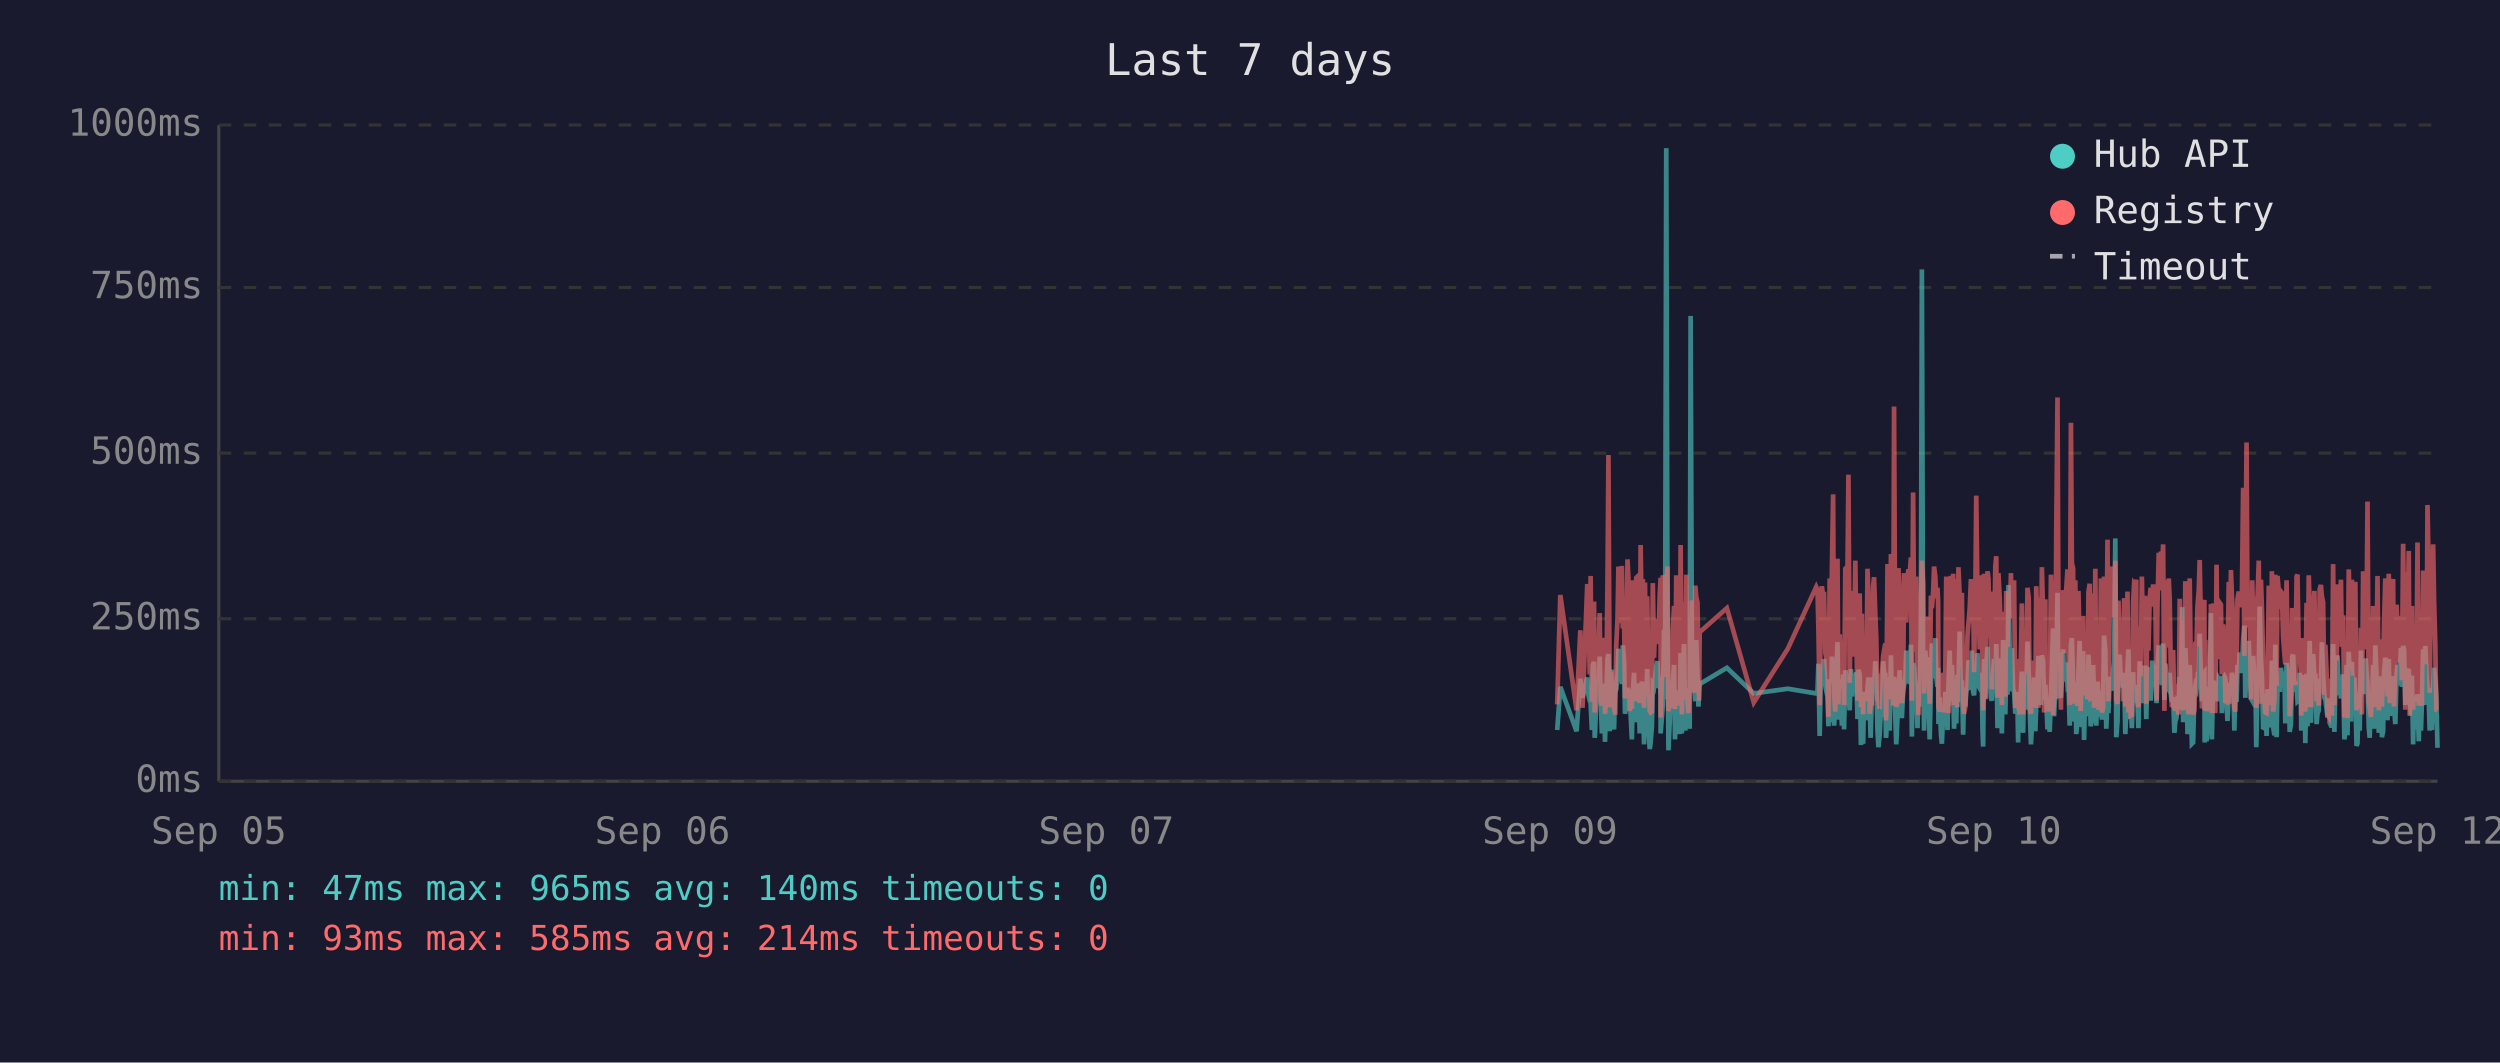
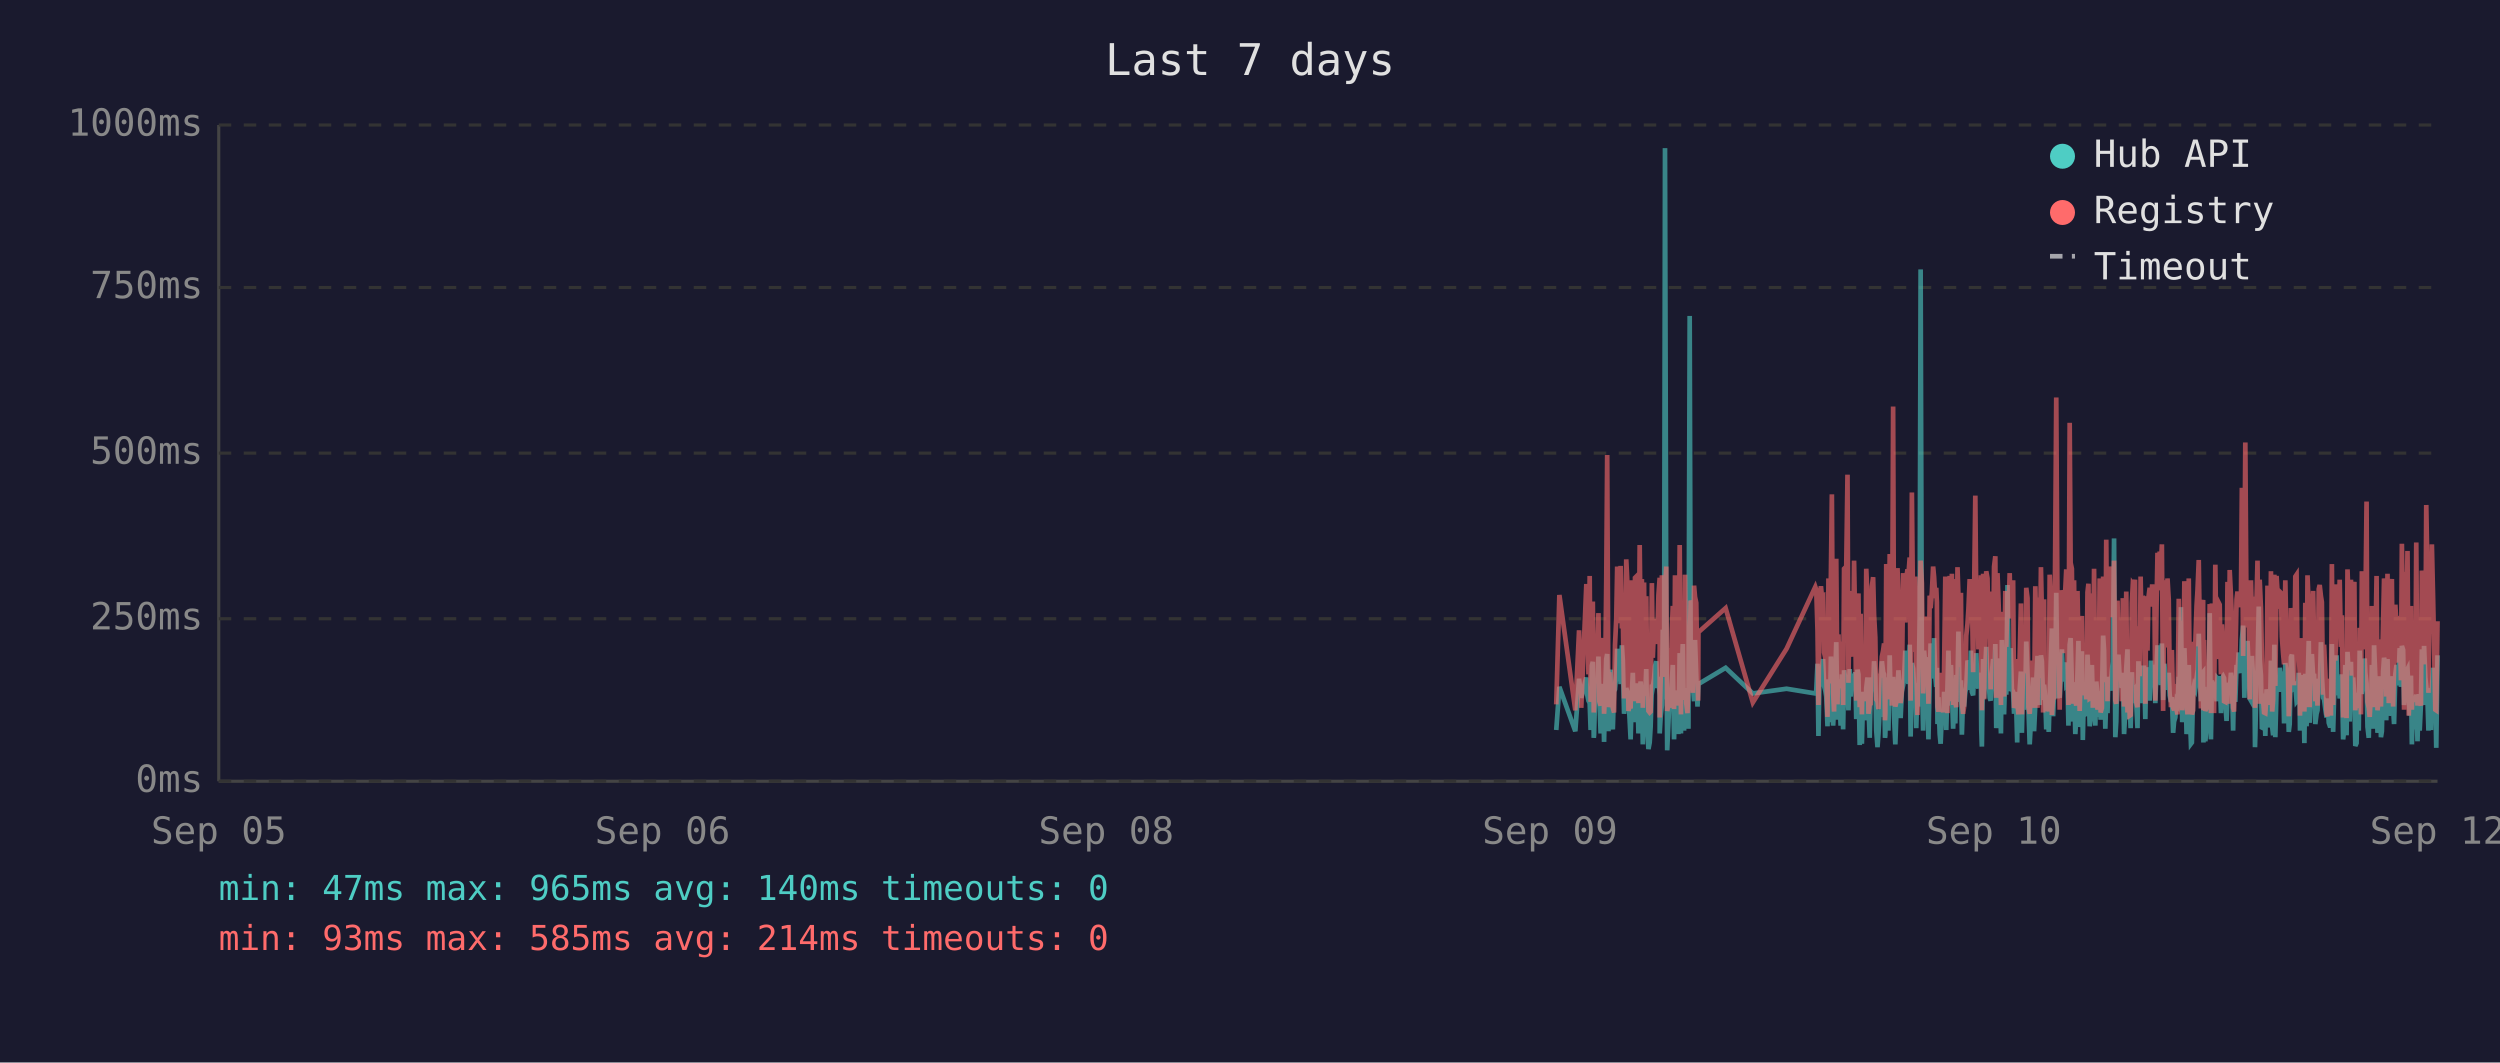
<svg xmlns="http://www.w3.org/2000/svg" viewBox="0 0 800 340" font-family="monospace" font-size="12">
  <rect width="800" height="340" fill="#1a1a2e" />
  <text x="400" y="24" fill="#e0e0e0" font-size="14" text-anchor="middle">Last 7 days</text>
  <line x1="70" y1="40" x2="70" y2="250" stroke="#444" stroke-width="1" />
  <line x1="70" y1="250" x2="780" y2="250" stroke="#444" stroke-width="1" />
  <line x1="70" y1="250" x2="780" y2="250" stroke="#333" stroke-width="1" stroke-dasharray="4" />
  <text x="65" y="250" fill="#888" text-anchor="end" dominant-baseline="middle">0ms</text>
  <line x1="70" y1="198" x2="780" y2="198" stroke="#333" stroke-width="1" stroke-dasharray="4" />
  <text x="65" y="198" fill="#888" text-anchor="end" dominant-baseline="middle">250ms</text>
  <line x1="70" y1="145" x2="780" y2="145" stroke="#333" stroke-width="1" stroke-dasharray="4" />
  <text x="65" y="145" fill="#888" text-anchor="end" dominant-baseline="middle">500ms</text>
  <line x1="70" y1="92" x2="780" y2="92" stroke="#333" stroke-width="1" stroke-dasharray="4" />
  <text x="65" y="92" fill="#888" text-anchor="end" dominant-baseline="middle">750ms</text>
  <line x1="70" y1="40" x2="780" y2="40" stroke="#333" stroke-width="1" stroke-dasharray="4" />
  <text x="65" y="40" fill="#888" text-anchor="end" dominant-baseline="middle">1000ms</text>
  <text x="70" y="270" fill="#888" text-anchor="middle">Sep 05</text>
  <text x="212" y="270" fill="#888" text-anchor="middle">Sep 06</text>
-   <text x="354" y="270" fill="#888" text-anchor="middle">Sep 07</text>
+   <text x="354" y="270" fill="#888" text-anchor="middle">Sep 08</text>
  <text x="496" y="270" fill="#888" text-anchor="middle">Sep 09</text>
  <text x="638" y="270" fill="#888" text-anchor="middle">Sep 10</text>
  <text x="780" y="270" fill="#888" text-anchor="middle">Sep 12</text>
-   <polyline points="498.3,233.6 499.3,219.8 504.5,234.0 505.7,217.2 506.4,223.3 507.9,216.8 508.3,222.3 508.7,224.2 509.0,225.0 509.4,233.6 509.7,213.0 510.1,211.8 510.3,236.1 510.4,235.1 510.8,223.8 511.1,221.2 511.5,222.3 511.9,210.1 512.2,223.3 512.6,234.7 512.9,220.6 513.3,218.9 513.6,237.4 514.0,223.1 514.4,210.9 514.7,209.3 515.1,234.0 515.4,217.0 515.8,214.3 516.1,230.9 516.5,233.4 516.8,220.6 516.9,221.2 517.2,220.6 517.6,215.8 517.9,207.6 518.3,216.6 518.6,213.9 519.0,218.9 519.3,206.5 519.7,211.4 520.0,228.4 520.4,226.1 520.8,220.2 521.1,221.2 521.5,221.9 521.8,228.8 522.2,236.6 522.5,221.9 522.9,215.3 523.2,231.1 523.6,221.9 524.0,221.2 524.3,218.7 524.7,234.7 525.0,221.2 525.4,218.1 525.7,223.1 526.1,238.2 526.4,220.8 526.8,224.8 527.1,214.1 527.5,232.6 527.9,239.7 528.2,237.6 528.6,232.6 528.9,219.1 529.3,219.8 529.6,217.2 530.0,213.2 530.4,211.6 530.7,220.2 531.1,216.6 531.4,222.5 531.4,234.7 531.8,229.4 532.1,225.6 532.5,201.5 532.8,223.8 533.2,47.4 533.6,196.0 533.9,240.1 534.3,231.1 534.6,221.0 535.0,225.0 535.3,217.9 535.7,212.8 536.0,236.6 536.4,222.7 536.8,222.9 537.1,221.0 537.5,234.9 537.8,209.0 538.2,234.7 538.5,213.5 538.9,206.1 539.3,233.8 539.6,220.2 540.0,230.7 540.3,223.8 540.7,233.2 541.0,101.1 541.4,207.2 541.7,217.9 542.1,218.9 542.5,224.4 542.8,204.8 543.2,216.6 543.5,226.1 543.7,221.2 543.9,218.9 552.6,213.7 561.2,221.9 572.1,220.4 581.2,221.9 581.6,221.0 581.9,212.4 582.3,235.5 582.7,214.1 583.0,215.3 583.4,214.3 583.7,210.9 584.1,219.5 584.4,221.0 584.8,222.9 585.1,232.4 585.5,217.4 585.9,231.1 586.2,210.1 586.6,216.0 586.9,232.2 587.3,226.1 587.6,216.2 588.0,205.5 588.3,230.3 588.7,217.4 589.1,224.4 589.4,232.2 589.8,215.8 590.1,233.4 590.5,214.5 591.2,219.3 591.5,221.9 591.9,227.3 592.3,214.1 592.6,222.9 593.0,215.6 593.3,218.3 593.7,220.0 594.0,215.1 594.4,230.1 594.7,214.3 595.1,215.8 595.5,238.4 595.8,223.8 596.2,238.0 596.5,222.1 596.9,222.1 597.2,230.5 597.6,220.2 597.9,216.8 598.3,225.6 598.6,236.1 599.0,221.9 599.4,216.8 599.7,220.6 600.1,211.6 600.4,216.6 600.8,233.8 601.1,239.1 601.5,234.9 601.9,227.3 602.2,229.4 602.6,211.6 602.9,215.1 603.3,215.8 603.5,236.1 603.6,235.3 604.0,221.7 604.3,216.8 604.7,233.8 605.1,209.7 605.4,223.8 605.8,222.7 606.1,216.6 606.5,229.4 606.8,238.2 607.2,229.6 607.5,220.4 607.9,214.5 608.2,220.4 608.6,229.8 609.0,221.2 609.3,219.3 609.7,217.4 610.0,208.2 610.4,218.5 610.7,208.2 611.1,218.9 611.5,206.3 611.8,235.7 612.2,212.2 612.5,213.9 612.9,219.8 613.2,218.7 613.6,233.0 613.9,219.3 614.3,226.1 614.7,197.1 615.0,86.2 615.4,216.0 615.7,233.8 616.1,208.2 616.4,213.0 616.8,210.3 617.1,223.3 617.5,236.6 617.9,217.9 618.2,205.9 618.6,216.4 618.9,216.4 619.3,204.2 619.6,216.4 620.0,219.8 620.2,213.7 620.3,231.7 620.7,223.1 621.1,234.9 621.4,238.0 621.8,228.2 622.1,231.5 622.5,222.1 622.8,222.1 623.2,233.6 623.5,219.5 623.9,208.2 624.3,225.8 624.6,212.8 625.0,221.0 625.3,233.2 625.7,224.4 626.0,231.5 626.4,216.0 626.7,218.9 627.1,202.1 627.5,224.6 627.8,217.7 628.2,235.1 628.5,222.9 628.9,226.1 629.2,221.4 629.6,219.8 629.9,211.4 630.3,212.2 630.7,220.8 631.0,208.2 631.4,221.4 631.7,222.5 632.1,214.9 632.4,220.2 632.8,209.0 633.1,219.5 633.5,220.2 633.9,215.3 634.2,218.7 634.4,233.4 634.6,238.9 634.9,210.9 635.3,223.5 635.6,213.2 636.0,207.0 636.3,219.5 636.7,216.4 637.1,223.3 637.4,224.2 637.8,215.3 638.1,210.9 638.5,221.0 638.8,206.1 639.2,233.0 639.5,220.4 639.9,210.7 640.3,220.2 640.6,234.7 641.0,204.8 641.3,219.1 641.7,228.6 642.0,214.3 642.4,222.3 642.7,187.2 643.1,208.6 643.5,221.2 643.8,207.4 644.2,220.6 644.5,221.4 644.9,228.4 645.2,223.5 645.6,226.5 645.8,237.6 645.9,221.4 646.3,234.2 646.7,220.8 647.0,214.9 647.4,234.5 647.7,217.0 648.1,227.1 648.4,221.7 648.8,205.3 649.2,215.6 649.5,226.5 649.9,238.2 650.2,232.6 650.6,223.3 650.9,216.8 651.3,234.0 651.6,225.4 652.0,218.1 652.3,209.9 652.7,218.3 653.1,225.6 653.4,209.7 653.8,211.6 654.1,224.0 654.5,219.1 654.6,221.4 654.8,223.8 655.2,233.4 655.5,226.7 655.9,234.2 656.3,222.9 656.6,213.0 657.0,201.1 657.3,229.2 657.7,220.8 658.0,215.8 658.4,189.7 658.7,223.5 659.1,208.8 659.5,223.3 659.8,217.7 660.2,207.8 660.5,218.1 660.9,213.9 661.2,212.0 661.6,218.9 661.9,218.3 662.3,232.2 662.7,206.3 663.0,204.2 663.4,218.5 663.7,230.9 664.1,218.3 664.4,234.9 664.8,229.8 665.1,215.3 665.5,205.1 665.8,232.6 666.2,231.1 666.6,208.4 666.9,236.8 667.3,218.9 667.6,228.6 668.0,228.4 668.3,209.5 668.7,217.0 669.0,232.4 669.4,230.1 669.8,212.8 670.1,223.8 670.5,221.4 670.8,232.2 671.2,218.1 671.5,222.5 671.9,229.4 672.3,221.2 672.6,230.3 673.0,224.2 673.3,203.4 673.7,208.2 674.0,233.2 674.4,222.9 674.7,228.2 675.1,216.6 675.5,219.3 675.8,221.0 676.2,214.5 676.5,211.8 676.9,172.3 677.2,235.9 677.6,230.9 677.9,211.6 678.3,209.5 678.6,217.2 679.0,218.7 679.4,220.0 679.7,215.3 680.1,234.9 680.4,227.3 680.8,213.9 681.1,207.8 681.5,230.1 681.8,225.4 682.2,233.0 682.6,215.1 682.9,225.0 683.3,219.3 683.6,220.8 683.6,220.6 684.0,225.0 684.3,233.0 684.7,211.6 685.0,222.9 685.4,220.0 685.8,225.0 686.1,213.7 686.5,213.7 686.8,230.1 687.2,213.5 687.5,224.2 687.9,214.9 688.2,224.2 688.7,211.4 689.0,218.7 689.4,212.8 689.7,215.1 690.1,225.0 690.4,213.7 690.8,206.5 691.1,213.9 691.5,217.7 691.9,219.1 692.2,205.9 692.6,224.0 692.9,212.4 693.3,216.4 693.6,219.8 694.0,220.6 694.3,215.3 694.7,222.5 695.0,224.6 695.4,223.1 695.8,234.5 696.1,230.9 696.5,229.6 696.8,224.6 697.2,225.2 697.5,216.6 697.9,218.3 698.3,194.3 698.6,231.1 699.0,223.3 699.3,207.4 699.7,216.2 700.0,234.9 700.4,231.7 700.7,212.8 701.1,226.5 701.4,238.0 701.8,237.6 702.2,221.4 702.5,219.5 702.9,220.4 703.2,217.2 703.6,217.9 703.9,202.8 704.3,216.6 704.6,224.4 705.0,215.6 705.4,215.1 705.5,237.6 705.7,219.8 706.1,237.2 706.4,233.2 706.8,222.9 707.1,224.2 707.5,196.2 707.8,236.6 708.2,217.9 708.6,218.9 708.9,223.3 709.3,218.5 709.6,224.4 710.0,217.2 710.3,217.7 710.7,216.4 711.0,228.2 711.4,217.0 711.8,216.4 712.1,217.0 712.5,224.8 712.8,230.7 713.2,222.5 713.5,218.5 713.9,221.2 714.2,215.3 714.6,217.4 715.0,233.8 715.3,217.4 715.7,224.6 716.0,212.8 716.4,214.9 716.7,208.8 717.1,214.1 717.4,215.3 717.8,204.8 718.2,200.2 718.5,223.3 718.9,211.4 719.2,209.3 719.6,205.1 719.9,215.1 720.3,223.5 720.7,224.2 721.0,209.9 721.4,216.8 721.7,214.9 722.0,239.1 722.1,235.5 722.4,216.4 722.8,214.7 723.1,194.1 723.5,210.9 723.8,216.2 724.2,232.8 724.6,233.0 724.9,221.9 725.3,235.5 725.6,220.6 726.0,222.3 726.3,226.1 726.7,232.8 727.0,211.4 727.4,232.6 727.8,235.3 728.1,206.3 728.5,235.9 728.8,220.4 729.2,217.2 729.5,221.4 729.9,213.7 730.2,217.0 730.6,218.3 731.0,214.9 731.3,231.5 731.7,212.2 732.0,215.1 732.4,217.4 732.7,234.2 733.1,231.7 733.5,210.3 733.8,209.5 734.2,220.2 734.5,219.8 734.9,219.3 735.2,224.4 735.6,224.0 735.9,215.3 736.3,224.4 736.4,233.8 736.6,220.2 737.0,228.6 737.4,216.0 737.7,237.8 738.1,215.6 738.4,232.4 738.8,220.2 739.1,205.1 739.5,231.3 739.8,220.2 740.2,209.3 740.6,216.6 740.9,215.6 741.3,231.7 741.6,228.4 742.0,227.3 742.3,217.2 742.7,221.0 743.0,205.5 743.4,216.2 743.8,223.3 744.1,223.8 744.5,226.9 744.8,229.6 745.2,223.5 745.5,231.3 745.9,232.2 746.2,232.2 746.6,206.1 747.0,234.2 747.3,219.8 747.7,221.4 748.0,209.7 748.4,222.5 748.7,218.1 749.1,223.5 749.4,220.2 749.8,215.8 750.2,236.6 750.5,234.0 750.9,212.8 751.2,235.3 751.6,208.6 751.9,216.2 752.3,230.9 752.6,211.8 753.0,226.1 753.4,216.8 753.7,222.9 754.1,238.7 754.4,237.8 754.8,221.7 755.1,233.8 755.5,208.2 755.8,221.4 756.2,221.4 756.5,217.0 756.9,218.9 757.0,210.7 757.3,215.3 757.6,218.7 758.0,232.6 758.3,236.1 758.7,221.9 759.0,230.3 759.4,212.8 759.7,233.2 760.1,206.5 760.5,216.6 760.8,218.3 761.2,234.5 761.5,230.9 761.9,216.4 762.2,235.9 762.6,234.0 762.9,214.9 763.3,210.5 763.7,212.6 764.0,230.5 764.4,210.9 764.7,229.0 765.1,227.5 765.4,225.0 765.8,216.4 766.1,226.7 766.5,231.7 766.9,215.8 767.2,212.8 767.6,219.3 767.9,215.8 768.3,207.4 768.6,219.8 769.0,206.7 769.3,208.0 769.7,225.6 770.1,220.4 770.4,214.9 770.8,214.1 771.1,222.9 771.5,229.0 771.8,216.2 772.2,238.2 772.5,223.3 772.9,233.4 773.2,224.0 773.6,222.3 774.0,237.2 774.3,222.1 774.7,233.8 775.0,225.2 775.4,207.8 775.7,225.6 776.1,206.7 776.5,216.8 776.8,219.8 777.2,224.0 777.5,233.8 777.9,220.2 778.2,233.6 778.6,220.8 778.9,213.7 779.3,217.9 779.6,222.5 780.0,239.3" fill="none" stroke="#4ecdc4" stroke-width="1.5" opacity="0.6" />
-   <polyline points="498.3,225.4 499.3,190.4 504.5,227.3 505.7,201.7 506.4,226.5 507.9,187.6 508.3,187.6 508.7,215.8 509.0,184.3 509.4,224.6 509.7,206.3 510.1,192.5 510.3,228.0 510.4,225.8 510.8,209.0 511.1,204.0 511.5,209.0 511.9,196.2 512.2,224.4 512.6,225.8 512.9,206.1 513.3,204.2 513.6,228.4 514.0,222.3 514.4,186.0 514.7,145.6 515.1,226.3 515.4,215.1 515.8,226.3 516.1,224.2 516.5,226.5 516.8,228.0 516.9,228.0 517.2,206.5 517.6,198.1 517.9,181.3 518.3,193.1 518.6,199.4 519.0,181.1 519.3,201.1 519.7,196.7 520.0,223.5 520.4,214.9 520.8,179.0 521.1,185.3 521.5,227.5 521.8,225.8 522.2,226.7 522.5,185.7 522.9,209.5 523.2,224.4 523.6,184.9 524.0,184.5 524.3,206.3 524.7,225.0 525.0,174.4 525.4,200.7 525.7,185.3 526.1,226.5 526.4,186.4 526.8,222.7 527.1,190.8 527.5,216.6 527.9,227.5 528.2,228.0 528.6,227.7 528.9,186.6 529.3,210.5 529.6,200.2 530.0,200.4 530.4,198.1 530.7,206.1 531.1,190.4 531.4,184.9 531.4,229.6 531.8,217.7 532.1,184.1 532.5,188.3 532.8,216.6 533.2,187.8 533.6,181.3 533.9,227.5 534.3,225.6 534.6,207.4 535.0,226.5 535.3,201.3 535.7,193.9 536.0,226.9 536.4,184.1 536.8,209.0 537.1,185.5 537.5,225.8 537.8,174.4 538.2,228.6 538.5,192.7 538.9,197.5 539.3,224.0 539.6,183.9 540.0,225.0 540.3,228.2 540.7,216.0 541.0,209.9 541.4,192.2 541.7,193.3 542.1,221.7 542.5,187.4 542.8,191.0 543.2,192.9 543.5,217.2 543.7,224.2 543.9,202.3 552.6,194.6 561.2,224.8 572.1,207.6 581.2,187.8 581.6,188.7 581.9,201.7 582.3,225.6 582.7,191.0 583.0,187.6 583.4,190.8 583.7,190.6 584.1,208.8 584.4,210.5 584.8,216.0 585.1,229.4 585.5,185.1 585.9,218.7 586.2,182.8 586.6,158.2 586.9,221.7 587.3,227.7 587.6,191.8 588.0,178.8 588.3,225.4 588.7,203.0 589.1,219.5 589.4,219.3 589.8,205.3 590.1,225.6 590.5,182.0 591.2,181.3 591.5,151.9 591.9,218.5 592.3,189.1 592.6,208.0 593.0,207.4 593.3,210.1 593.7,179.4 594.0,202.1 594.4,224.2 594.7,194.3 595.1,189.9 595.5,226.3 595.8,196.4 596.2,228.6 596.5,206.5 596.9,217.4 597.2,224.4 597.6,182.0 597.9,191.4 598.3,228.4 598.6,225.4 599.0,225.2 599.4,187.6 599.7,184.7 600.1,196.7 600.4,204.0 600.8,223.8 601.1,224.4 601.5,226.9 601.9,215.6 602.2,216.8 602.6,210.1 602.9,208.2 603.3,205.9 603.5,230.5 603.6,228.4 604.0,180.5 604.3,186.4 604.7,223.8 605.1,177.3 605.4,184.7 605.8,225.8 606.1,130.1 606.5,217.2 606.8,226.1 607.2,224.8 607.5,181.8 607.9,190.8 608.2,201.7 608.6,225.0 609.0,221.0 609.3,183.4 609.7,192.7 610.0,199.2 610.4,184.9 610.7,182.2 611.1,183.9 611.5,178.4 611.8,224.2 612.2,157.6 612.5,197.7 612.9,208.6 613.2,184.5 613.6,214.1 613.9,228.8 614.3,206.5 614.7,194.6 615.0,179.4 615.4,186.6 615.7,221.9 616.1,214.1 616.4,203.6 616.8,197.3 617.1,208.8 617.5,225.2 617.9,190.6 618.2,194.6 618.6,189.5 618.9,181.3 619.3,184.5 619.6,191.4 620.0,188.1 620.2,192.7 620.3,226.1 620.7,227.7 621.1,225.0 621.4,223.5 621.8,215.3 622.1,228.0 622.5,215.1 622.8,184.5 623.2,215.3 623.5,228.2 623.9,197.3 624.3,184.3 624.6,224.4 625.0,183.6 625.3,225.6 625.7,185.3 626.0,224.8 626.4,226.3 626.7,181.5 627.1,190.8 627.5,213.5 627.8,189.7 628.2,225.0 628.5,228.4 628.9,226.3 629.2,217.7 629.6,203.4 629.9,199.6 630.3,194.8 630.7,185.3 631.0,199.4 631.4,188.9 631.7,215.1 632.1,190.6 632.4,158.6 632.8,192.7 633.1,187.8 633.5,207.8 633.9,195.0 634.2,184.1 634.4,216.0 634.6,227.3 634.9,183.6 635.3,223.8 635.6,194.3 636.0,182.8 636.3,185.1 636.7,202.3 637.1,204.4 637.4,220.6 637.8,189.3 638.1,207.8 638.5,181.3 638.8,178.0 639.2,223.3 639.5,183.4 639.9,191.6 640.3,204.0 640.6,225.6 641.0,195.8 641.3,210.1 641.7,222.9 642.0,189.1 642.4,207.0 642.7,191.2 643.1,197.5 643.5,183.4 643.8,197.9 644.2,193.5 644.5,185.7 644.9,226.5 645.2,225.4 645.6,210.9 645.8,226.7 645.9,225.2 646.3,228.6 646.7,210.1 647.0,193.1 647.4,228.6 647.7,214.7 648.1,214.9 648.4,214.5 648.8,188.1 649.2,191.4 649.5,226.3 649.9,228.4 650.2,223.8 650.6,211.4 650.9,216.8 651.3,226.5 651.6,187.6 652.0,203.4 652.3,226.5 652.7,191.2 653.1,217.0 653.4,181.5 653.8,196.2 654.1,228.0 654.5,191.8 654.6,225.8 654.8,225.8 655.2,227.5 655.5,218.3 655.9,227.7 656.3,183.9 656.6,190.6 657.0,228.8 657.3,222.9 657.7,223.8 658.0,170.4 658.4,127.2 658.7,196.0 659.1,199.6 659.5,227.1 659.8,188.9 660.2,191.6 660.5,209.0 660.9,192.5 661.2,188.5 661.6,182.2 661.9,209.0 662.3,225.6 662.7,135.3 663.0,180.1 663.4,182.0 663.7,225.2 664.1,185.7 664.4,223.8 664.8,225.8 665.1,189.1 665.5,207.0 665.8,227.5 666.2,216.0 666.6,197.1 666.9,222.5 667.3,214.5 667.6,217.2 668.0,223.8 668.3,189.5 668.7,186.8 669.0,223.5 669.4,223.3 669.8,189.9 670.1,226.5 670.5,182.0 670.8,224.2 671.2,205.3 671.5,227.1 671.9,224.0 672.3,185.1 672.6,228.0 673.0,226.5 673.3,184.5 673.7,207.2 674.0,218.3 674.4,172.7 674.7,224.4 675.1,195.0 675.5,189.7 675.8,181.3 676.2,185.1 676.5,197.5 676.9,179.4 677.2,224.0 677.6,225.2 677.9,192.2 678.3,205.9 678.6,207.4 679.0,210.5 679.4,224.4 679.7,191.4 680.1,226.1 680.4,218.3 680.8,189.3 681.1,228.0 681.5,209.0 681.8,229.0 682.2,228.8 682.6,192.9 682.9,187.0 683.3,187.6 683.6,185.5 683.6,208.0 684.0,224.6 684.3,226.3 684.7,200.4 685.0,216.4 685.4,184.5 685.8,207.2 686.1,190.8 686.5,191.8 686.8,225.2 687.2,190.8 687.5,208.2 687.9,191.2 688.2,188.1 688.7,194.1 689.0,187.0 689.4,193.1 689.7,189.7 690.1,224.2 690.4,193.3 690.8,176.9 691.1,188.9 691.5,176.5 691.9,180.7 692.2,174.2 692.6,227.5 692.9,185.7 693.3,191.0 693.6,207.2 694.0,185.1 694.3,192.0 694.7,216.6 695.0,226.3 695.4,208.0 695.8,226.5 696.1,227.3 696.5,218.9 696.8,227.1 697.2,228.6 697.5,191.6 697.9,227.1 698.3,198.6 698.6,227.3 699.0,218.9 699.3,186.0 699.7,191.0 700.0,224.6 700.4,228.6 700.7,185.1 701.1,217.4 701.4,223.8 701.8,228.6 702.2,227.3 702.5,206.1 702.9,206.1 703.2,193.9 703.6,188.9 703.9,179.2 704.3,200.0 704.6,226.7 705.0,193.9 705.4,192.0 705.5,227.3 705.7,204.8 706.1,227.5 706.4,226.5 706.8,225.4 707.1,226.7 707.5,193.3 707.8,228.2 708.2,193.1 708.6,209.0 708.9,228.2 709.3,180.7 709.6,210.9 710.0,197.7 710.3,192.9 710.7,193.5 711.0,215.8 711.4,199.8 711.8,207.2 712.1,224.4 712.5,224.6 712.8,214.7 713.2,186.2 713.5,225.2 713.9,182.4 714.2,190.6 714.6,197.5 715.0,226.5 715.3,227.7 715.7,212.0 716.0,191.8 716.4,189.3 716.7,194.3 717.1,191.4 717.4,191.4 717.8,156.1 718.2,209.9 718.5,184.3 718.9,141.6 719.2,198.8 719.6,200.7 719.9,195.8 720.3,223.8 720.7,185.7 721.0,197.7 721.4,191.0 721.7,193.5 722.0,226.5 722.1,223.1 722.4,191.6 722.8,179.4 723.1,225.2 723.5,185.5 723.8,194.6 724.2,209.9 724.6,224.2 724.9,228.0 725.3,228.2 725.6,222.5 726.0,187.4 726.3,200.2 726.7,225.6 727.0,182.8 727.4,227.7 727.8,224.0 728.1,183.9 728.5,219.5 728.8,184.3 729.2,189.3 729.5,194.8 729.9,189.3 730.2,189.7 730.6,203.8 731.0,209.3 731.3,212.6 731.7,185.7 732.0,206.5 732.4,207.4 732.7,229.2 733.1,222.7 733.5,194.6 733.8,196.9 734.2,204.0 734.5,219.3 734.9,184.5 735.2,183.9 735.6,208.4 735.9,209.5 736.3,215.1 736.4,229.0 736.6,204.2 737.0,216.2 737.4,208.2 737.7,227.7 738.1,192.9 738.4,226.3 738.8,184.1 739.1,194.3 739.5,226.3 739.8,207.8 740.2,197.3 740.6,189.1 740.9,204.4 741.3,224.4 741.6,217.4 742.0,225.8 742.3,188.5 742.7,187.2 743.0,190.8 743.4,192.7 743.8,222.3 744.1,206.3 744.5,214.9 744.8,228.4 745.2,229.2 745.5,223.8 745.9,217.2 746.2,229.0 746.6,180.5 747.0,225.6 747.3,187.0 747.7,211.4 748.0,199.4 748.4,187.0 748.7,201.3 749.1,185.5 749.4,207.0 749.8,196.9 750.2,229.6 750.5,214.5 750.9,210.3 751.2,229.8 751.6,182.2 751.9,194.1 752.3,214.5 752.6,185.5 753.0,216.2 753.4,189.3 753.7,186.2 754.1,227.3 754.4,219.3 754.8,225.0 755.1,226.5 755.5,200.9 755.8,228.6 756.2,182.8 756.5,207.8 756.9,188.5 757.0,192.9 757.3,197.1 757.6,160.5 758.0,224.6 758.3,226.5 758.7,229.4 759.0,222.3 759.4,193.9 759.7,226.3 760.1,197.9 760.5,208.4 760.8,184.3 761.2,227.3 761.5,223.5 761.9,204.6 762.2,226.1 762.6,216.0 762.9,199.2 763.3,185.1 763.7,192.7 764.0,222.9 764.4,183.6 764.7,225.0 765.1,218.5 765.4,187.8 765.8,185.3 766.1,226.1 766.5,212.8 766.9,193.5 767.2,200.7 767.6,210.9 767.9,211.8 768.3,197.1 768.6,217.7 769.0,174.0 769.3,200.7 769.7,227.1 770.1,183.0 770.4,205.7 770.8,176.3 771.1,229.0 771.5,218.7 771.8,193.9 772.2,227.1 772.5,212.4 772.9,224.6 773.2,222.7 773.6,173.6 774.0,225.8 774.3,217.7 774.7,224.2 775.0,225.8 775.4,182.6 775.7,187.6 776.1,185.3 776.5,212.6 776.8,161.6 777.2,184.1 777.5,221.7 777.9,184.9 778.2,202.8 778.6,174.2 778.9,191.8 779.3,206.7 779.6,227.1 780.0,227.3" fill="none" stroke="#ff6b6b" stroke-width="1.5" opacity="0.6" />
+   <polyline points="498.0,233.6 499.0,219.8 504.1,234.0 505.3,217.2 506.0,223.3 507.6,216.8 507.9,222.3 508.3,224.2 508.7,225.0 509.0,233.6 509.4,213.0 509.7,211.8 510.0,236.1 510.1,235.1 510.4,223.8 510.8,221.2 511.1,222.3 511.5,210.1 511.8,223.3 512.2,234.7 512.6,220.6 512.9,218.9 513.3,237.4 513.6,223.1 514.0,210.9 514.3,209.3 514.7,234.0 515.0,217.0 515.4,214.3 515.8,230.9 516.1,233.4 516.5,220.6 516.5,221.2 516.8,220.6 517.2,215.8 517.5,207.6 517.9,216.6 518.3,213.9 518.6,218.9 519.0,206.5 519.3,211.4 519.7,228.4 520.0,226.1 520.4,220.2 520.7,221.2 521.1,221.9 521.4,228.8 521.8,236.6 522.2,221.9 522.5,215.3 522.9,231.1 523.2,221.9 523.6,221.2 523.9,218.7 524.3,234.7 524.7,221.2 525.0,218.1 525.4,223.1 525.7,238.2 526.1,220.8 526.4,224.8 526.8,214.1 527.1,232.6 527.5,239.7 527.9,237.6 528.2,232.6 528.6,219.1 528.9,219.8 529.3,217.2 529.6,213.2 530.0,211.6 530.3,220.2 530.7,216.6 531.1,222.5 531.1,234.7 531.4,229.4 531.8,225.6 532.1,201.5 532.5,223.8 532.8,47.4 533.2,196.0 533.5,240.1 533.9,231.1 534.3,221.0 534.6,225.0 535.0,217.9 535.3,212.8 535.7,236.6 536.0,222.7 536.4,222.9 536.7,221.0 537.1,234.9 537.5,209.0 537.9,234.7 538.2,213.5 538.5,206.1 538.9,233.8 539.2,220.2 539.6,230.7 540.0,223.8 540.3,233.2 540.7,101.1 541.0,207.2 541.4,217.9 541.7,218.9 542.1,224.4 542.4,204.8 542.8,216.6 543.2,226.1 543.4,221.2 543.5,218.9 552.2,213.7 560.9,221.9 571.7,220.4 580.9,221.9 581.2,221.0 581.6,212.4 581.9,235.5 582.3,214.1 582.7,215.3 583.0,214.3 583.4,210.9 583.7,219.5 584.1,221.0 584.4,222.9 584.8,232.4 585.1,217.4 585.5,231.1 585.9,210.1 586.2,216.0 586.6,232.2 586.9,226.1 587.3,216.2 587.6,205.5 588.0,230.3 588.3,217.4 588.7,224.4 589.0,232.2 589.4,215.8 589.8,233.4 590.1,214.5 590.8,219.3 591.2,221.9 591.5,227.3 591.9,214.1 592.2,222.9 592.6,215.6 593.0,218.3 593.3,220.0 593.7,215.1 594.0,230.1 594.4,214.3 594.7,215.8 595.1,238.4 595.4,223.8 595.8,238.0 596.2,222.1 596.5,222.1 596.9,230.5 597.2,220.2 597.6,216.8 597.9,225.6 598.3,236.1 598.6,221.9 599.0,216.8 599.4,220.6 599.7,211.6 600.1,216.6 600.4,233.8 600.8,239.1 601.1,234.9 601.5,227.3 601.8,229.4 602.2,211.6 602.6,215.1 602.9,215.8 603.2,236.1 603.3,235.3 603.6,221.7 604.0,216.8 604.3,233.8 604.7,209.7 605.0,223.8 605.4,222.7 605.8,216.6 606.1,229.4 606.5,238.2 606.8,229.6 607.2,220.4 607.5,214.5 607.9,220.4 608.2,229.8 608.6,221.2 609.0,219.3 609.3,217.4 609.7,208.2 610.0,218.5 610.4,208.2 610.7,218.9 611.1,206.3 611.4,235.7 611.8,212.2 612.2,213.9 612.5,219.8 612.9,218.7 613.2,233.0 613.6,219.3 613.9,226.1 614.3,197.1 614.6,86.2 615.0,216.0 615.4,233.8 615.7,208.2 616.1,213.0 616.4,210.3 616.8,223.3 617.1,236.6 617.5,217.9 617.8,205.9 618.2,216.4 618.6,216.4 618.9,204.2 619.3,216.4 619.6,219.8 619.8,213.7 620.0,231.7 620.3,223.1 620.7,234.9 621.0,238.0 621.4,228.2 621.8,231.5 622.1,222.1 622.5,222.1 622.8,233.6 623.2,219.5 623.5,208.2 623.9,225.8 624.3,212.8 624.6,221.0 625.0,233.2 625.3,224.4 625.7,231.5 626.0,216.0 626.4,218.9 626.7,202.1 627.1,224.6 627.5,217.7 627.8,235.1 628.2,222.9 628.5,226.1 628.9,221.4 629.2,219.8 629.6,211.4 629.9,212.2 630.3,220.8 630.7,208.2 631.0,221.4 631.4,222.5 631.7,214.9 632.1,220.2 632.4,209.0 632.8,219.5 633.1,220.2 633.5,215.3 633.9,218.7 634.0,233.4 634.2,238.9 634.6,210.9 634.9,223.5 635.3,213.2 635.6,207.0 636.0,219.5 636.3,216.4 636.7,223.3 637.0,224.2 637.4,215.3 637.8,210.9 638.1,221.0 638.5,206.1 638.8,233.0 639.2,220.4 639.5,210.7 639.9,220.2 640.3,234.7 640.6,204.8 641.0,219.1 641.3,228.6 641.7,214.3 642.0,222.3 642.4,187.2 642.7,208.6 643.1,221.2 643.4,207.4 643.8,220.6 644.2,221.4 644.5,228.4 644.9,223.5 645.2,226.5 645.5,237.6 645.6,221.4 645.9,234.2 646.3,220.8 646.7,214.9 647.0,234.5 647.4,217.0 647.7,227.1 648.1,221.7 648.4,205.3 648.8,215.6 649.1,226.5 649.5,238.2 649.8,232.6 650.2,223.3 650.6,216.8 650.9,234.0 651.3,225.4 651.6,218.1 652.0,209.9 652.3,218.3 652.7,225.6 653.1,209.7 653.4,211.6 653.8,224.0 654.1,219.1 654.3,221.4 654.5,223.8 654.8,233.4 655.2,226.7 655.6,234.2 655.9,222.9 656.2,213.0 656.6,201.1 657.0,229.2 657.3,220.8 657.7,215.8 658.0,189.7 658.4,223.5 658.7,208.8 659.1,223.3 659.4,217.7 659.8,207.8 660.2,218.1 660.5,213.9 660.9,212.0 661.2,218.9 661.6,218.3 661.9,232.2 662.3,206.3 662.6,204.2 663.0,218.5 663.4,230.9 663.7,218.3 664.1,234.9 664.4,229.8 664.8,215.3 665.1,205.1 665.5,232.6 665.8,231.1 666.2,208.4 666.5,236.8 666.9,218.9 667.3,228.6 667.6,228.4 668.0,209.5 668.3,217.0 668.7,232.4 669.0,230.1 669.4,212.8 669.7,223.8 670.1,221.4 670.5,232.2 670.8,218.1 671.2,222.5 671.5,229.4 671.9,221.2 672.2,230.3 672.6,224.2 673.0,203.4 673.3,208.2 673.7,233.2 674.0,222.9 674.4,228.2 674.7,216.6 675.1,219.3 675.4,221.0 675.8,214.5 676.1,211.8 676.5,172.3 676.9,235.9 677.2,230.9 677.6,211.6 677.9,209.5 678.3,217.2 678.6,218.7 679.0,220.0 679.3,215.3 679.7,234.9 680.1,227.3 680.4,213.9 680.8,207.8 681.1,230.1 681.5,225.4 681.8,233.0 682.2,215.1 682.5,225.0 682.9,219.3 683.2,220.8 683.3,220.6 683.6,225.0 684.0,233.0 684.3,211.6 684.7,222.9 685.0,220.0 685.4,225.0 685.7,213.7 686.1,213.7 686.5,230.1 686.8,213.5 687.2,224.2 687.5,214.9 687.9,224.2 688.3,211.4 688.7,218.7 689.0,212.8 689.4,215.1 689.7,225.0 690.1,213.7 690.4,206.5 690.8,213.9 691.1,217.7 691.5,219.1 691.8,205.9 692.2,224.0 692.6,212.4 692.9,216.4 693.3,219.8 693.6,220.6 694.0,215.3 694.3,222.5 694.7,224.6 695.0,223.1 695.4,234.5 695.7,230.9 696.1,229.6 696.5,224.6 696.8,225.2 697.2,216.6 697.5,218.3 697.9,194.3 698.3,231.1 698.6,223.3 699.0,207.4 699.3,216.2 699.7,234.9 700.0,231.7 700.4,212.8 700.7,226.5 701.1,238.0 701.4,237.6 701.8,221.4 702.1,219.5 702.5,220.4 702.9,217.2 703.2,217.9 703.6,202.8 703.9,216.6 704.3,224.4 704.6,215.6 705.0,215.1 705.1,237.6 705.3,219.8 705.7,237.2 706.1,233.2 706.4,222.9 706.8,224.2 707.1,196.2 707.5,236.6 707.8,217.9 708.2,218.9 708.5,223.3 708.9,218.5 709.3,224.4 709.6,217.2 710.0,217.7 710.3,216.4 710.7,228.2 711.0,217.0 711.4,216.4 711.7,217.0 712.1,224.8 712.5,230.7 712.8,222.5 713.2,218.5 713.5,221.2 713.9,215.3 714.2,217.4 714.6,233.8 714.9,217.4 715.3,224.6 715.7,212.8 716.0,214.9 716.4,208.8 716.7,214.1 717.1,215.3 717.4,204.8 717.8,200.2 718.2,223.3 718.5,211.4 718.9,209.3 719.2,205.1 719.6,215.1 719.9,223.5 720.3,224.2 720.6,209.9 721.0,216.8 721.4,214.9 721.6,239.1 721.7,235.5 722.1,216.4 722.4,214.7 722.8,194.1 723.1,210.9 723.5,216.2 723.8,232.8 724.2,233.0 724.5,221.9 724.9,235.5 725.3,220.6 725.6,222.3 726.0,226.1 726.3,232.8 726.7,211.4 727.1,232.6 727.4,235.3 727.8,206.3 728.1,235.9 728.5,220.4 728.8,217.2 729.2,221.4 729.5,213.7 729.9,217.0 730.2,218.3 730.6,214.9 730.9,231.5 731.3,212.2 731.7,215.1 732.0,217.4 732.4,234.2 732.7,231.7 733.1,210.3 733.4,209.5 733.8,220.2 734.1,219.8 734.5,219.3 734.9,224.4 735.2,224.0 735.6,215.3 735.9,224.4 736.0,233.8 736.3,220.2 736.6,228.6 737.0,216.0 737.4,237.8 737.7,215.6 738.1,232.4 738.4,220.2 738.8,205.1 739.1,231.3 739.5,220.2 739.8,209.3 740.2,216.6 740.5,215.6 740.9,231.7 741.3,228.4 741.6,227.3 742.0,217.2 742.3,221.0 742.7,205.5 743.0,216.2 743.4,223.3 743.7,223.8 744.1,226.9 744.5,229.6 744.8,223.5 745.2,231.3 745.5,232.2 745.9,232.2 746.2,206.1 746.6,234.2 747.0,219.8 747.3,221.4 747.7,209.7 748.0,222.5 748.4,218.1 748.7,223.5 749.1,220.2 749.4,215.8 749.8,236.6 750.1,234.0 750.5,212.8 750.9,235.3 751.2,208.6 751.6,216.2 751.9,230.9 752.3,211.8 752.6,226.1 753.0,216.8 753.4,222.9 753.7,238.7 754.1,237.8 754.4,221.7 754.8,233.8 755.1,208.2 755.5,221.4 755.8,221.4 756.2,217.0 756.5,218.9 756.7,210.7 756.9,215.3 757.3,218.7 757.6,232.6 758.0,236.1 758.3,221.9 758.7,230.3 759.0,212.8 759.4,233.2 759.7,206.5 760.1,216.6 760.5,218.3 760.8,234.5 761.2,230.9 761.5,216.4 761.9,235.9 762.2,234.0 762.6,214.9 762.9,210.5 763.3,212.6 763.6,230.5 764.0,210.9 764.4,229.0 764.7,227.5 765.1,225.0 765.4,216.4 765.8,226.7 766.1,231.7 766.5,215.8 766.9,212.8 767.2,219.3 767.6,215.8 767.9,207.4 768.3,219.8 768.6,206.7 769.0,208.0 769.3,225.6 769.7,220.4 770.0,214.9 770.4,214.1 770.8,222.9 771.1,229.0 771.5,216.2 771.8,238.2 772.2,223.3 772.5,233.4 772.9,224.0 773.2,222.3 773.6,237.2 774.0,222.1 774.3,233.8 774.7,225.2 775.0,207.8 775.4,225.6 775.7,206.7 776.1,216.8 776.4,219.8 776.8,224.0 777.1,233.8 777.5,220.2 777.9,233.6 778.2,220.8 778.6,213.7 778.9,217.9 779.3,222.5 779.6,239.3 780.0,209.7" fill="none" stroke="#4ecdc4" stroke-width="1.5" opacity="0.6" />
+   <polyline points="498.0,225.4 499.0,190.4 504.1,227.3 505.3,201.7 506.0,226.5 507.6,187.6 507.9,187.6 508.3,215.8 508.7,184.3 509.0,224.6 509.4,206.3 509.7,192.5 510.0,228.0 510.1,225.8 510.4,209.0 510.8,204.0 511.1,209.0 511.5,196.2 511.8,224.4 512.2,225.8 512.6,206.1 512.9,204.2 513.3,228.4 513.6,222.3 514.0,186.0 514.3,145.6 514.7,226.3 515.0,215.1 515.4,226.3 515.8,224.2 516.1,226.5 516.5,228.0 516.5,228.0 516.8,206.5 517.2,198.1 517.5,181.3 517.9,193.1 518.3,199.4 518.6,181.1 519.0,201.1 519.3,196.7 519.7,223.5 520.0,214.9 520.4,179.0 520.7,185.3 521.1,227.5 521.4,225.8 521.8,226.7 522.2,185.7 522.5,209.5 522.9,224.4 523.2,184.9 523.6,184.5 523.9,206.3 524.3,225.0 524.7,174.4 525.0,200.7 525.4,185.3 525.7,226.5 526.1,186.4 526.4,222.7 526.8,190.8 527.1,216.6 527.5,227.5 527.9,228.0 528.2,227.7 528.6,186.6 528.9,210.5 529.3,200.2 529.6,200.4 530.0,198.1 530.3,206.1 530.7,190.4 531.1,184.9 531.1,229.6 531.4,217.7 531.8,184.1 532.1,188.3 532.5,216.6 532.8,187.8 533.2,181.3 533.5,227.5 533.9,225.6 534.3,207.4 534.6,226.5 535.0,201.3 535.3,193.9 535.7,226.9 536.0,184.1 536.4,209.0 536.7,185.5 537.1,225.8 537.5,174.4 537.9,228.6 538.2,192.7 538.5,197.5 538.9,224.0 539.2,183.9 539.6,225.0 540.0,228.2 540.3,216.0 540.7,209.9 541.0,192.2 541.4,193.3 541.7,221.7 542.1,187.4 542.4,191.0 542.8,192.9 543.2,217.2 543.4,224.2 543.5,202.3 552.2,194.6 560.9,224.8 571.7,207.6 580.9,187.8 581.2,188.7 581.6,201.7 581.9,225.6 582.3,191.0 582.7,187.6 583.0,190.8 583.4,190.6 583.7,208.8 584.1,210.5 584.4,216.0 584.8,229.4 585.1,185.1 585.5,218.7 585.9,182.8 586.2,158.2 586.6,221.7 586.9,227.7 587.3,191.8 587.6,178.8 588.0,225.4 588.3,203.0 588.7,219.5 589.0,219.3 589.4,205.3 589.8,225.6 590.1,182.0 590.8,181.3 591.2,151.9 591.5,218.5 591.9,189.1 592.2,208.0 592.6,207.4 593.0,210.1 593.3,179.4 593.7,202.1 594.0,224.2 594.4,194.3 594.7,189.9 595.1,226.3 595.4,196.4 595.8,228.6 596.2,206.5 596.5,217.4 596.9,224.4 597.2,182.0 597.6,191.4 597.9,228.4 598.3,225.4 598.6,225.2 599.0,187.6 599.4,184.7 599.7,196.7 600.1,204.0 600.4,223.8 600.8,224.4 601.1,226.9 601.5,215.6 601.8,216.8 602.2,210.1 602.6,208.2 602.9,205.9 603.2,230.5 603.3,228.4 603.6,180.5 604.0,186.4 604.3,223.8 604.7,177.3 605.0,184.7 605.4,225.8 605.8,130.1 606.1,217.2 606.5,226.1 606.8,224.8 607.2,181.8 607.5,190.8 607.9,201.7 608.2,225.0 608.6,221.0 609.0,183.4 609.3,192.7 609.7,199.2 610.0,184.9 610.4,182.2 610.7,183.9 611.1,178.4 611.4,224.2 611.8,157.6 612.2,197.7 612.5,208.6 612.9,184.5 613.2,214.1 613.6,228.8 613.9,206.5 614.3,194.6 614.6,179.4 615.0,186.6 615.4,221.9 615.7,214.1 616.1,203.6 616.4,197.3 616.8,208.8 617.1,225.2 617.5,190.6 617.8,194.6 618.2,189.5 618.6,181.3 618.9,184.5 619.3,191.4 619.6,188.1 619.8,192.7 620.0,226.1 620.3,227.7 620.7,225.0 621.0,223.5 621.4,215.3 621.8,228.0 622.1,215.1 622.5,184.5 622.8,215.3 623.2,228.2 623.5,197.3 623.9,184.3 624.3,224.4 624.6,183.6 625.0,225.6 625.3,185.3 625.7,224.8 626.0,226.3 626.4,181.5 626.7,190.8 627.1,213.5 627.5,189.7 627.8,225.0 628.2,228.4 628.5,226.3 628.9,217.7 629.2,203.4 629.6,199.6 629.9,194.8 630.3,185.3 630.7,199.4 631.0,188.9 631.4,215.1 631.7,190.6 632.1,158.6 632.4,192.7 632.8,187.8 633.1,207.8 633.5,195.0 633.9,184.1 634.0,216.0 634.2,227.3 634.6,183.6 634.9,223.8 635.3,194.3 635.6,182.8 636.0,185.1 636.3,202.3 636.7,204.4 637.0,220.6 637.4,189.3 637.8,207.8 638.1,181.3 638.5,178.0 638.8,223.3 639.2,183.4 639.5,191.6 639.9,204.0 640.3,225.6 640.6,195.8 641.0,210.1 641.3,222.9 641.7,189.1 642.0,207.0 642.4,191.2 642.7,197.5 643.1,183.4 643.4,197.9 643.8,193.5 644.2,185.7 644.5,226.5 644.9,225.4 645.2,210.9 645.5,226.7 645.6,225.2 645.9,228.6 646.3,210.1 646.7,193.1 647.0,228.6 647.4,214.7 647.7,214.9 648.1,214.5 648.4,188.1 648.8,191.4 649.1,226.3 649.5,228.4 649.8,223.8 650.2,211.4 650.6,216.8 650.9,226.5 651.3,187.6 651.6,203.4 652.0,226.5 652.3,191.2 652.7,217.0 653.1,181.5 653.4,196.2 653.8,228.0 654.1,191.8 654.3,225.8 654.5,225.8 654.8,227.5 655.2,218.3 655.6,227.7 655.9,183.9 656.2,190.6 656.6,228.8 657.0,222.9 657.3,223.8 657.7,170.4 658.0,127.2 658.4,196.0 658.7,199.6 659.1,227.1 659.4,188.9 659.8,191.6 660.2,209.0 660.5,192.5 660.9,188.5 661.2,182.2 661.6,209.0 661.9,225.6 662.3,135.3 662.6,180.1 663.0,182.0 663.4,225.2 663.7,185.7 664.1,223.8 664.4,225.8 664.8,189.1 665.1,207.0 665.5,227.5 665.8,216.0 666.2,197.1 666.5,222.5 666.9,214.5 667.3,217.2 667.6,223.8 668.0,189.5 668.3,186.8 668.7,223.5 669.0,223.3 669.4,189.9 669.7,226.5 670.1,182.0 670.5,224.2 670.8,205.3 671.2,227.1 671.5,224.0 671.9,185.1 672.2,228.0 672.6,226.5 673.0,184.5 673.3,207.2 673.7,218.3 674.0,172.7 674.4,224.4 674.7,195.0 675.1,189.7 675.4,181.3 675.8,185.1 676.1,197.5 676.5,179.4 676.9,224.0 677.2,225.2 677.6,192.2 677.9,205.9 678.3,207.4 678.6,210.5 679.0,224.4 679.3,191.4 679.7,226.1 680.1,218.3 680.4,189.3 680.8,228.0 681.1,209.0 681.5,229.0 681.8,228.8 682.2,192.9 682.5,187.0 682.9,187.6 683.2,185.5 683.3,208.0 683.6,224.6 684.0,226.3 684.3,200.4 684.7,216.4 685.0,184.5 685.4,207.2 685.7,190.8 686.1,191.8 686.5,225.2 686.8,190.8 687.2,208.2 687.5,191.2 687.9,188.1 688.3,194.1 688.7,187.0 689.0,193.1 689.4,189.7 689.7,224.2 690.1,193.3 690.4,176.9 690.8,188.9 691.1,176.5 691.5,180.7 691.8,174.2 692.2,227.5 692.6,185.7 692.9,191.0 693.3,207.2 693.6,185.1 694.0,192.0 694.3,216.6 694.7,226.3 695.0,208.0 695.4,226.5 695.7,227.3 696.1,218.9 696.5,227.1 696.8,228.6 697.2,191.6 697.5,227.1 697.9,198.6 698.3,227.3 698.6,218.9 699.0,186.0 699.3,191.0 699.7,224.6 700.0,228.6 700.4,185.1 700.7,217.4 701.1,223.8 701.4,228.6 701.8,227.3 702.1,206.1 702.5,206.1 702.9,193.9 703.2,188.9 703.6,179.2 703.9,200.0 704.3,226.7 704.6,193.9 705.0,192.0 705.1,227.3 705.3,204.8 705.7,227.5 706.1,226.5 706.4,225.4 706.8,226.7 707.1,193.3 707.5,228.2 707.8,193.1 708.2,209.0 708.5,228.2 708.9,180.7 709.3,210.9 709.6,197.7 710.0,192.9 710.3,193.5 710.7,215.8 711.0,199.8 711.4,207.2 711.7,224.4 712.1,224.6 712.5,214.7 712.8,186.2 713.2,225.2 713.5,182.4 713.9,190.6 714.2,197.5 714.6,226.5 714.9,227.7 715.3,212.0 715.7,191.8 716.0,189.3 716.4,194.3 716.7,191.4 717.1,191.4 717.4,156.1 717.8,209.9 718.2,184.3 718.5,141.6 718.9,198.8 719.2,200.7 719.6,195.8 719.9,223.8 720.3,185.7 720.6,197.7 721.0,191.0 721.4,193.5 721.6,226.5 721.7,223.1 722.1,191.6 722.4,179.4 722.8,225.2 723.1,185.5 723.5,194.6 723.8,209.9 724.2,224.2 724.5,228.0 724.9,228.2 725.3,222.5 725.6,187.4 726.0,200.2 726.3,225.6 726.7,182.8 727.1,227.7 727.4,224.0 727.8,183.9 728.1,219.5 728.5,184.3 728.8,189.3 729.2,194.8 729.5,189.3 729.9,189.7 730.2,203.8 730.6,209.3 730.9,212.6 731.3,185.7 731.7,206.5 732.0,207.4 732.4,229.2 732.7,222.7 733.1,194.6 733.4,196.9 733.8,204.0 734.1,219.3 734.5,184.5 734.9,183.9 735.2,208.4 735.6,209.5 735.9,215.1 736.0,229.0 736.3,204.2 736.6,216.2 737.0,208.2 737.4,227.7 737.7,192.9 738.1,226.3 738.4,184.1 738.8,194.3 739.1,226.3 739.5,207.8 739.8,197.3 740.2,189.1 740.5,204.4 740.9,224.4 741.3,217.4 741.6,225.8 742.0,188.5 742.3,187.2 742.7,190.8 743.0,192.7 743.4,222.3 743.7,206.3 744.1,214.9 744.5,228.4 744.8,229.2 745.2,223.8 745.5,217.2 745.9,229.0 746.2,180.5 746.6,225.6 747.0,187.0 747.3,211.4 747.7,199.4 748.0,187.0 748.4,201.3 748.7,185.5 749.1,207.0 749.4,196.9 749.8,229.6 750.1,214.5 750.5,210.3 750.9,229.8 751.2,182.2 751.6,194.1 751.9,214.5 752.3,185.5 752.6,216.2 753.0,189.3 753.4,186.2 753.7,227.3 754.1,219.3 754.4,225.0 754.8,226.5 755.1,200.9 755.5,228.6 755.8,182.8 756.2,207.8 756.5,188.5 756.7,192.9 756.9,197.1 757.3,160.5 757.6,224.6 758.0,226.5 758.3,229.4 758.7,222.3 759.0,193.9 759.4,226.3 759.7,197.9 760.1,208.4 760.5,184.3 760.8,227.3 761.2,223.5 761.5,204.6 761.9,226.1 762.2,216.0 762.6,199.2 762.9,185.1 763.3,192.7 763.6,222.9 764.0,183.6 764.4,225.0 764.7,218.5 765.1,187.8 765.4,185.3 765.8,226.1 766.1,212.8 766.5,193.5 766.9,200.7 767.2,210.9 767.6,211.8 767.9,197.1 768.3,217.7 768.6,174.0 769.0,200.7 769.3,227.1 769.7,183.0 770.0,205.7 770.4,176.3 770.8,229.0 771.1,218.7 771.5,193.9 771.8,227.1 772.2,212.4 772.5,224.6 772.9,222.7 773.2,173.6 773.6,225.8 774.0,217.7 774.3,224.2 774.7,225.8 775.0,182.6 775.4,187.6 775.7,185.3 776.1,212.6 776.4,161.6 776.8,184.1 777.1,221.7 777.5,184.9 777.9,202.8 778.2,174.2 778.6,191.8 778.9,206.7 779.3,227.1 779.6,227.3 780.0,198.8" fill="none" stroke="#ff6b6b" stroke-width="1.5" opacity="0.6" />
  <circle cx="660" cy="50" r="4" fill="#4ecdc4" />
  <text x="670" y="50" fill="#e0e0e0" dominant-baseline="middle">Hub API</text>
  <circle cx="660" cy="68" r="4" fill="#ff6b6b" />
  <text x="670" y="68" fill="#e0e0e0" dominant-baseline="middle">Registry</text>
  <line x1="656" y1="82" x2="664" y2="82" stroke="#e0e0e0" stroke-width="1.5" stroke-dasharray="4,3" opacity="0.7" />
  <text x="670" y="86" fill="#e0e0e0" dominant-baseline="middle">Timeout</text>
  <text x="70" y="288" fill="#4ecdc4" font-size="11">min: 47ms  max: 965ms  avg: 140ms  timeouts: 0</text>
  <text x="70" y="304" fill="#ff6b6b" font-size="11">min: 93ms  max: 585ms  avg: 214ms  timeouts: 0</text>
</svg>
